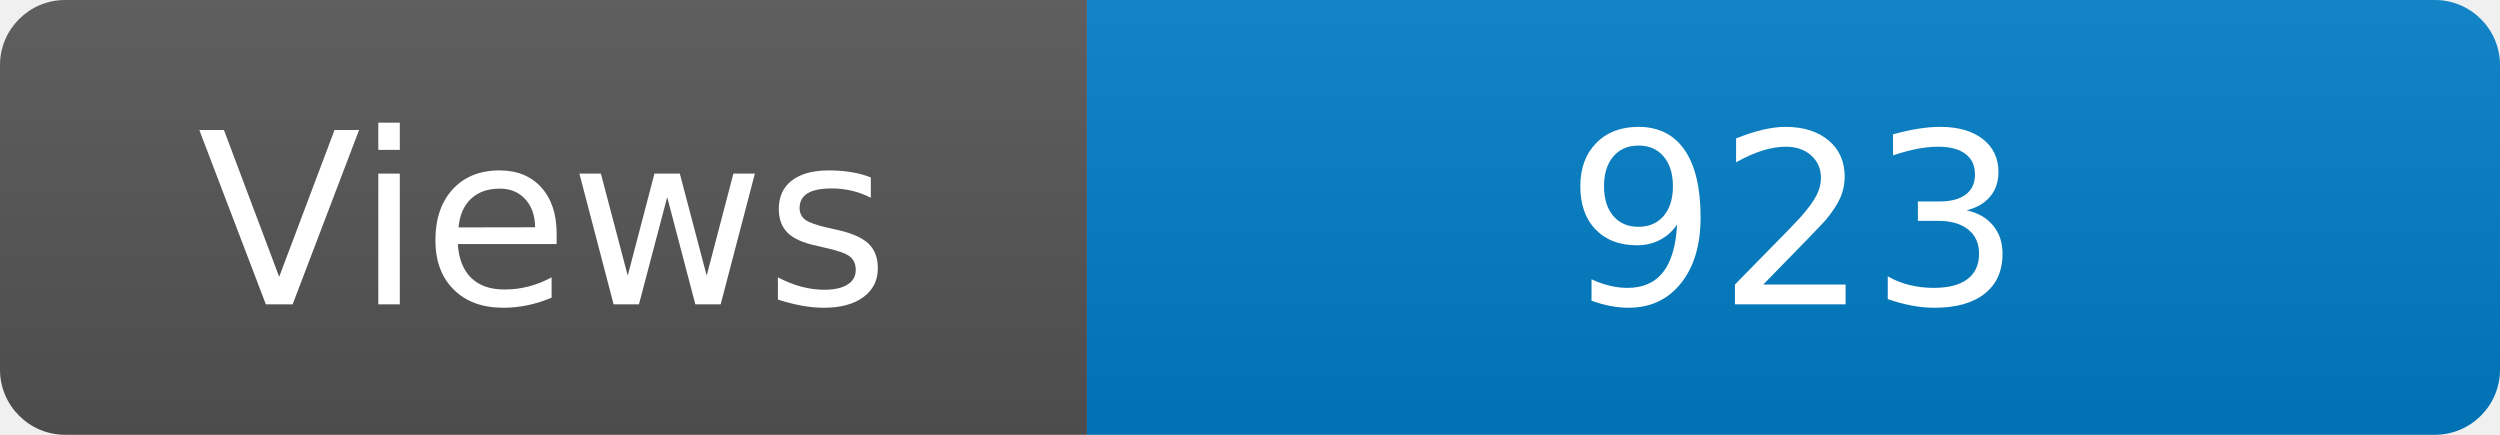
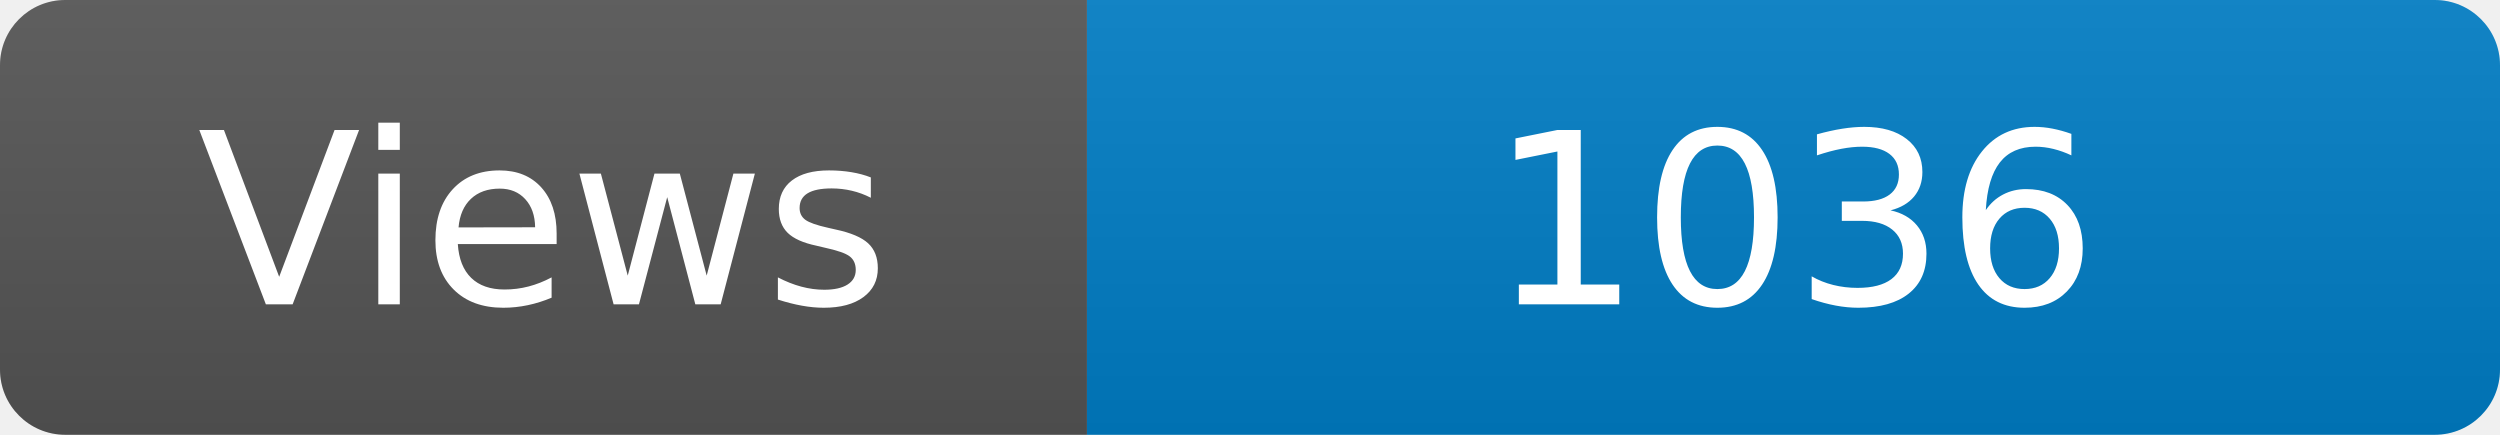
<svg xmlns="http://www.w3.org/2000/svg" width="115" height="20" role="img" aria-label="Maintained?: yes">
  <linearGradient id="s" x2="0" y2="100%">
    <stop offset="0" stop-color="#bbb" stop-opacity=".1" />
    <stop offset="1" stop-opacity=".1" />
  </linearGradient>
  <clipPath id="r">
    <rect width="115" height="20" rx="3" fill="#fff" />
  </clipPath>
  <g clip-path="url(#r)">
    <rect width="50" height="20" fill="#555" />
    <rect x="50" width="160" height="20" fill="#007ec6" />
    <rect width="115" height="20" fill="url(#s)" />
  </g>
  <g fill="#fff" text-anchor="middle" font-family="Verdana,Geneva,DejaVu Sans,sans-serif" font-size="110">
    <text x="250" y="140" transform="scale(.1)" fill="#fff">Views</text>
-     <text x="825" y="140" transform="scale(.1)" fill="#fff">923</text>
+     <text x="825" y="140" transform="scale(.1)" fill="#fff">1036</text>
  </g>
</svg>
